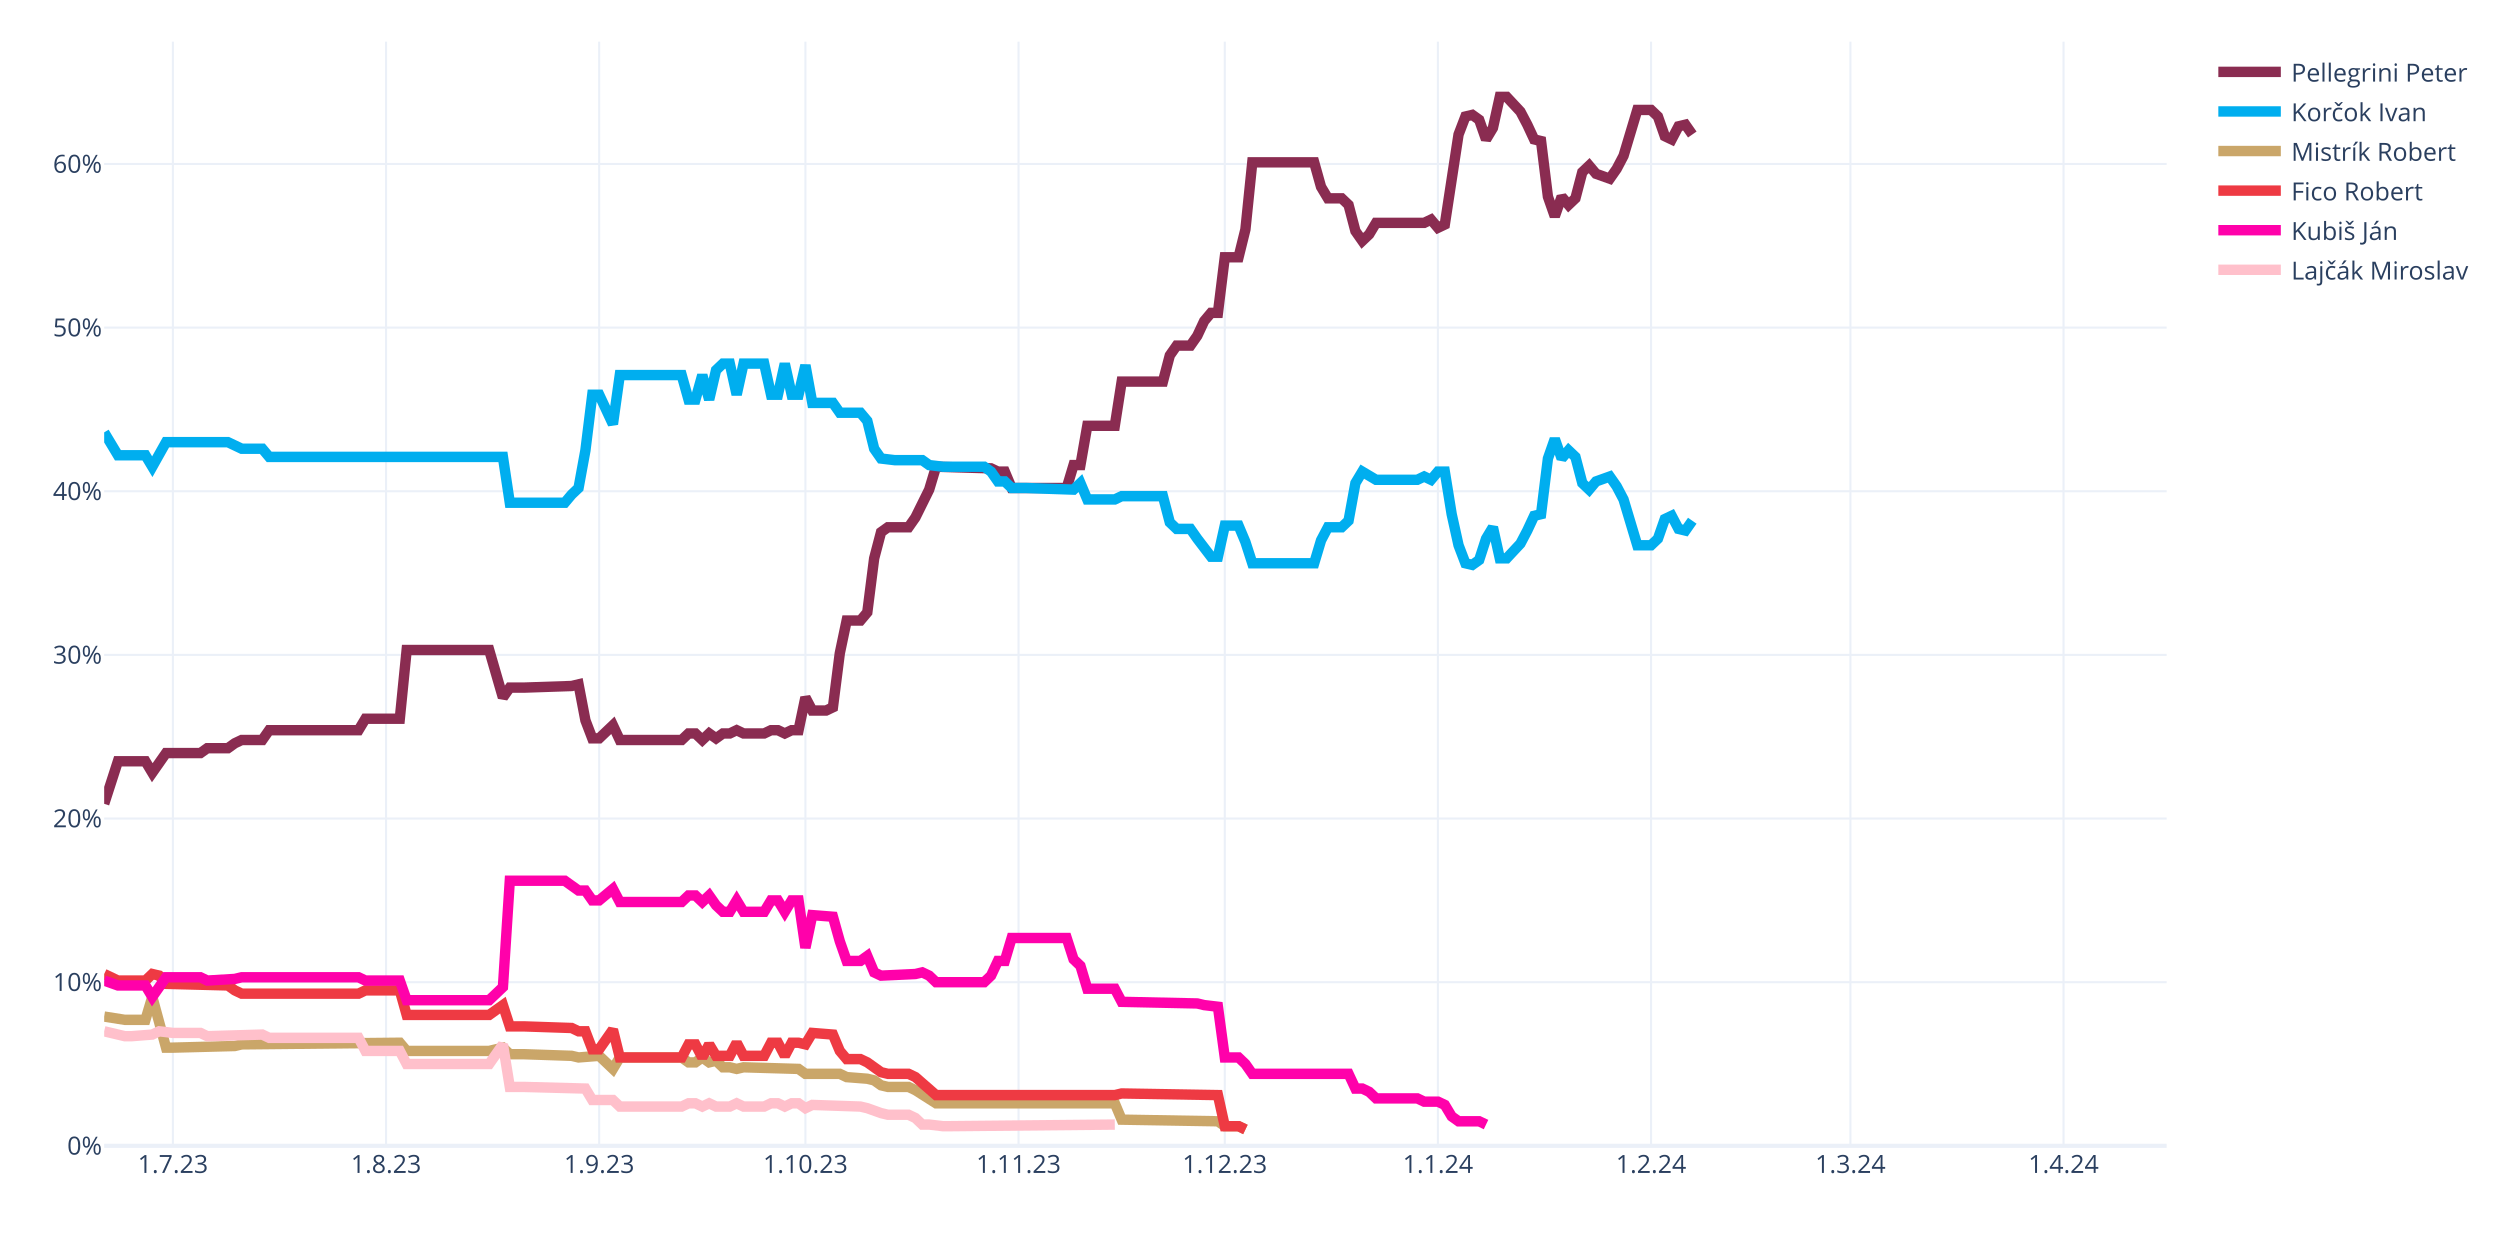
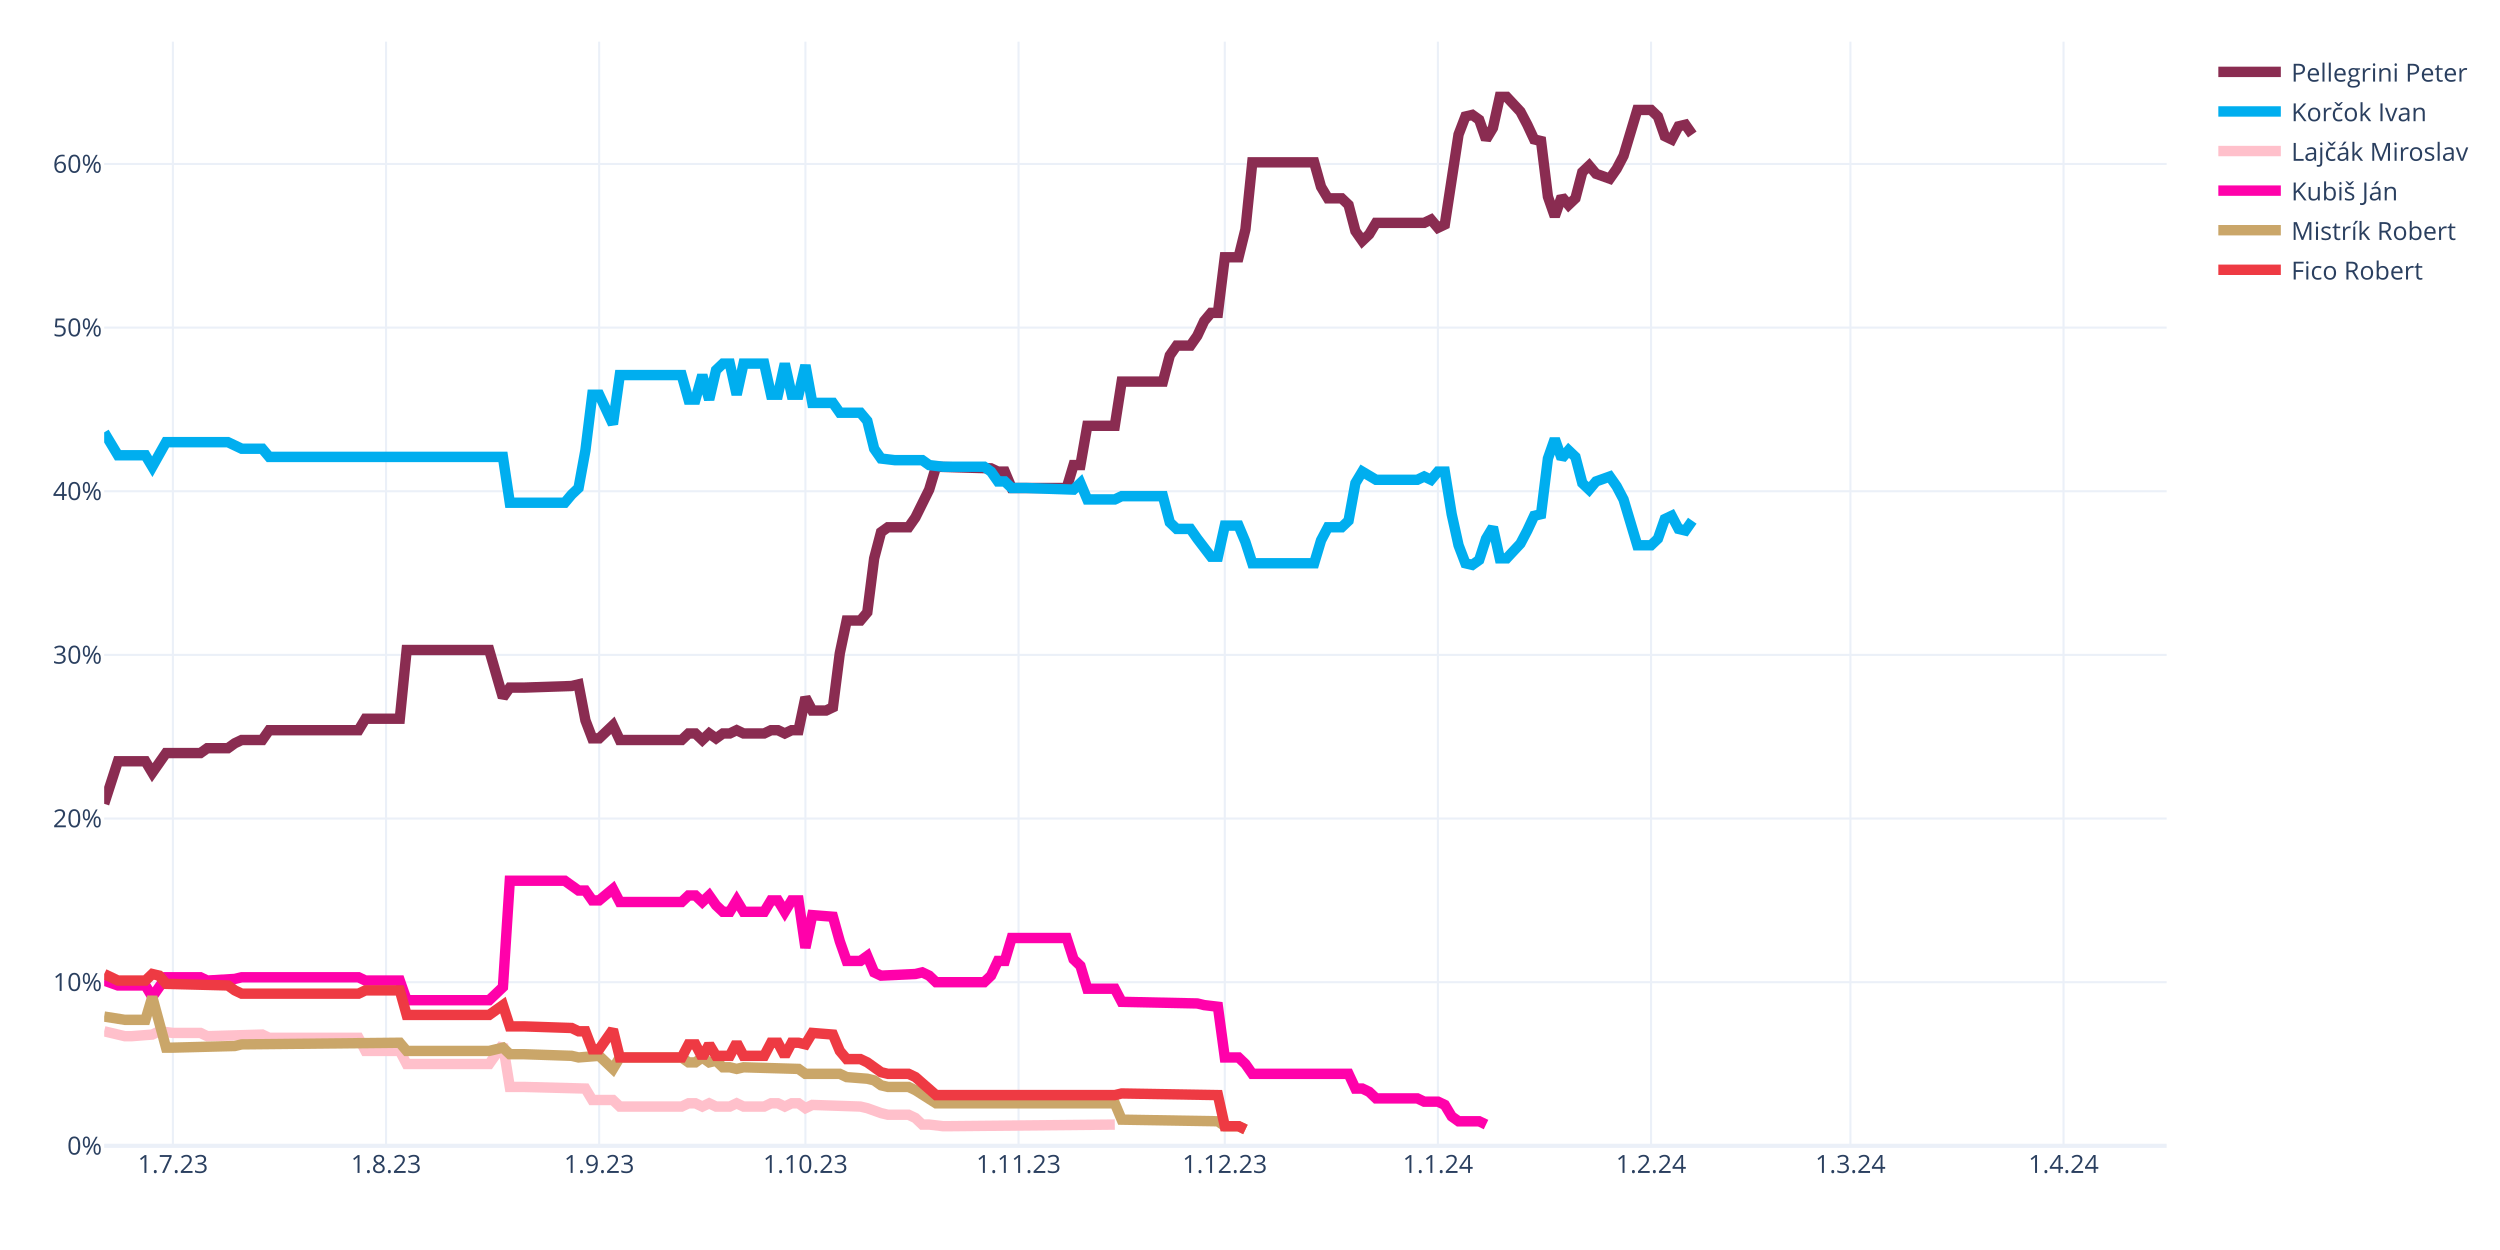
<svg xmlns="http://www.w3.org/2000/svg" class="main-svg" width="1200" height="600" style="" viewBox="0 0 1200 600">
  <rect x="0" y="0" width="1200" height="600" style="fill: rgb(255, 255, 255); fill-opacity: 1;" />
-   <defs id="defs-e5ff25">
+   <defs id="defs-e680f2">
    <g class="clips">
-       <clipPath id="clipe5ff25xyplot" class="plotclip">
+       <clipPath id="clipe680f2xyplot" class="plotclip">
        <rect width="990" height="530" />
      </clipPath>
-       <clipPath class="axesclip" id="clipe5ff25x">
+       <clipPath class="axesclip" id="clipe680f2x">
        <rect x="50" y="0" width="990" height="600" />
      </clipPath>
-       <clipPath class="axesclip" id="clipe5ff25y">
+       <clipPath class="axesclip" id="clipe680f2y">
        <rect x="0" y="20" width="1200" height="530" />
      </clipPath>
-       <clipPath class="axesclip" id="clipe5ff25xy">
+       <clipPath class="axesclip" id="clipe680f2xy">
        <rect x="50" y="20" width="990" height="530" />
      </clipPath>
    </g>
    <g class="gradients" />
    <g class="patterns" />
  </defs>
  <g class="bglayer" />
  <g class="layer-below">
    <g class="imagelayer" />
    <g class="shapelayer" />
  </g>
  <g class="cartesianlayer">
    <g class="subplot xy">
      <g class="layer-subplot">
        <g class="shapelayer" />
        <g class="imagelayer" />
      </g>
      <g class="minor-gridlayer">
        <g class="x" />
        <g class="y" />
      </g>
      <g class="gridlayer">
        <g class="x">
          <path class="xgrid crisp" transform="translate(83,0)" d="M0,20v530" style="stroke: rgb(235, 240, 248); stroke-opacity: 1; stroke-width: 1px;" />
          <path class="xgrid crisp" transform="translate(185.3,0)" d="M0,20v530" style="stroke: rgb(235, 240, 248); stroke-opacity: 1; stroke-width: 1px;" />
          <path class="xgrid crisp" transform="translate(287.6,0)" d="M0,20v530" style="stroke: rgb(235, 240, 248); stroke-opacity: 1; stroke-width: 1px;" />
          <path class="xgrid crisp" transform="translate(386.6,0)" d="M0,20v530" style="stroke: rgb(235, 240, 248); stroke-opacity: 1; stroke-width: 1px;" />
          <path class="xgrid crisp" transform="translate(488.9,0)" d="M0,20v530" style="stroke: rgb(235, 240, 248); stroke-opacity: 1; stroke-width: 1px;" />
          <path class="xgrid crisp" transform="translate(587.9,0)" d="M0,20v530" style="stroke: rgb(235, 240, 248); stroke-opacity: 1; stroke-width: 1px;" />
          <path class="xgrid crisp" transform="translate(690.2,0)" d="M0,20v530" style="stroke: rgb(235, 240, 248); stroke-opacity: 1; stroke-width: 1px;" />
          <path class="xgrid crisp" transform="translate(792.5,0)" d="M0,20v530" style="stroke: rgb(235, 240, 248); stroke-opacity: 1; stroke-width: 1px;" />
          <path class="xgrid crisp" transform="translate(888.2,0)" d="M0,20v530" style="stroke: rgb(235, 240, 248); stroke-opacity: 1; stroke-width: 1px;" />
          <path class="xgrid crisp" transform="translate(990.5,0)" d="M0,20v530" style="stroke: rgb(235, 240, 248); stroke-opacity: 1; stroke-width: 1px;" />
        </g>
        <g class="y">
          <path class="ygrid crisp" transform="translate(0,471.45)" d="M50,0h990" style="stroke: rgb(235, 240, 248); stroke-opacity: 1; stroke-width: 1px;" />
          <path class="ygrid crisp" transform="translate(0,392.9)" d="M50,0h990" style="stroke: rgb(235, 240, 248); stroke-opacity: 1; stroke-width: 1px;" />
          <path class="ygrid crisp" transform="translate(0,314.35)" d="M50,0h990" style="stroke: rgb(235, 240, 248); stroke-opacity: 1; stroke-width: 1px;" />
          <path class="ygrid crisp" transform="translate(0,235.8)" d="M50,0h990" style="stroke: rgb(235, 240, 248); stroke-opacity: 1; stroke-width: 1px;" />
          <path class="ygrid crisp" transform="translate(0,157.25)" d="M50,0h990" style="stroke: rgb(235, 240, 248); stroke-opacity: 1; stroke-width: 1px;" />
          <path class="ygrid crisp" transform="translate(0,78.71)" d="M50,0h990" style="stroke: rgb(235, 240, 248); stroke-opacity: 1; stroke-width: 1px;" />
        </g>
      </g>
      <g class="zerolinelayer">
        <path class="yzl zl crisp" transform="translate(0,550)" d="M50,0h990" style="stroke: rgb(235, 240, 248); stroke-opacity: 1; stroke-width: 2px;" />
      </g>
      <path class="xlines-below" />
      <path class="ylines-below" />
      <g class="overlines-below" />
      <g class="xaxislayer-below" />
      <g class="yaxislayer-below" />
      <g class="overaxes-below" />
-       <g class="plot" transform="translate(50,20)" clip-path="url(#clipe5ff25xyplot)">
+       <g class="plot" transform="translate(50,20)" clip-path="url(#clipe680f2xyplot)">
        <g class="scatterlayer mlayer">
-           <g class="trace scatter trace192dfa" style="stroke-miterlimit: 2; opacity: 1;">
+           <g class="trace scatter traceded4b6" style="stroke-miterlimit: 2; opacity: 1;">
            <g class="fills" />
            <g class="errorbars" />
            <g class="lines">
              <path class="js-line" d="M0,365.83L6.6,345.41L9.9,345.41L19.8,345.41L23.1,350.91L29.7,341.48L33,341.48L46.2,341.48L49.5,339.13L59.4,339.13L62.7,336.77L66,335.2L69.3,335.2L75.9,335.2L79.2,330.49L122.1,330.49L125.4,324.99L141.9,324.99L145.2,292L184.8,292L191.4,314.78L194.7,310.06L201.3,310.06L224.4,309.28L227.7,308.49L231,325.77L234.3,334.41L237.6,334.41L240.9,331.27L244.2,328.13L247.5,335.2L277.2,335.2L280.5,332.06L283.8,332.06L287.1,335.2L290.4,332.06L293.7,334.41L297,332.06L300.3,332.06L303.6,330.49L306.9,332.06L316.8,332.06L320.1,330.49L323.4,330.49L326.7,332.06L330,330.49L333.3,330.49L336.6,314.78L339.9,321.06L346.5,321.06L349.8,319.49L353.1,293.57L356.4,277.86L363,277.86L366.3,273.93L369.6,248.01L372.9,235.44L376.2,233.08L379.5,233.08L386.1,233.08L389.4,228.37L396,215.02L399.3,204.02L425.7,204.81L429,206.38L432.3,206.38L435.6,214.23L462,214.23L465.3,203.24L468.6,203.24L471.9,184.38L485.1,184.38L488.4,163.18L508.2,163.18L511.5,150.61L514.8,145.89L518.1,145.89L521.4,145.89L524.7,141.18L528,134.11L531.3,130.18L534.6,130.18L537.9,103.48L544.5,103.48L547.8,90.12L551.1,57.92L554.4,57.92L580.8,57.92L584.1,69.7L587.4,75.2L590.7,75.2L594,75.2L597.3,78.34L600.6,90.91L603.9,95.62L607.2,92.48L610.5,86.98L633.6,86.98L636.9,85.41L640.2,89.34L643.5,87.77L650.1,44.57L653.4,35.93L656.7,35.14L660,37.5L663.3,46.92L666.6,41.42L669.9,26.5L673.2,26.5L679.8,33.57L683.1,39.85L686.4,46.92L689.7,47.71L693,74.41L696.3,83.84L699.6,74.41L702.9,78.34L706.2,75.2L709.5,62.63L712.8,59.49L716.1,63.42L722.7,65.77L726,61.06L729.3,54.78L732.6,43.78L735.9,32.78L739.2,32.78L742.5,32.78L745.8,35.93L749.1,45.35L752.4,46.92L755.7,40.64L759,39.85L762.3,44.57" style="vector-effect: none; fill: none; stroke: rgb(138, 44, 81); stroke-opacity: 1; stroke-width: 5px; opacity: 1;" />
            </g>
            <g class="points" />
            <g class="text" />
          </g>
-           <g class="trace scatter trace931879" style="stroke-miterlimit: 2; opacity: 1;">
+           <g class="trace scatter trace573d2d" style="stroke-miterlimit: 2; opacity: 1;">
            <g class="fills" />
            <g class="errorbars" />
            <g class="lines">
              <path class="js-line" d="M0,187.53L6.6,198.52L9.9,198.52L19.8,198.52L23.1,204.02L29.7,192.24L33,192.24L59.4,192.24L62.7,193.81L66,195.38L69.3,195.38L75.9,195.38L79.2,199.31L191.4,199.31L194.7,221.3L221.1,221.3L224.4,217.37L227.7,214.23L231,196.17L234.3,169.46L237.6,169.46L244.2,183.6L247.5,160.03L277.2,160.03L280.5,171.82L283.8,171.82L287.1,160.03L290.4,171.82L293.7,157.68L297,154.54L300.3,154.54L303.6,169.46L306.9,154.54L316.8,154.54L320.1,169.46L323.4,169.46L326.7,154.54L330,169.46L333.3,169.46L336.6,155.32L339.9,173.39L349.8,173.39L353.1,178.1L363,178.1L366.3,182.03L369.6,195.38L372.9,200.09L379.5,200.88L382.8,200.88L392.7,200.88L396,203.24L402.6,204.02L405.9,204.02L422.4,204.02L425.7,206.38L429,211.09L432.3,211.09L435.6,214.23L442.2,214.23L465.3,215.02L468.6,211.88L471.9,219.73L475.2,219.73L485.1,219.73L488.4,218.16L508.2,218.16L511.5,230.73L514.8,233.87L518.1,233.87L521.4,233.87L524.7,238.58L531.3,247.22L534.6,247.22L537.9,232.3L541.2,232.3L544.5,232.3L547.8,240.15L551.1,250.37L554.4,250.37L580.8,250.37L584.1,239.37L587.4,233.08L590.7,233.08L594,233.08L597.3,229.94L600.6,211.88L603.9,206.38L610.5,210.3L613.8,210.3L630.3,210.3L633.6,208.73L636.9,210.3L640.2,206.38L643.5,206.38L646.8,226.8L650.1,241.72L653.4,250.37L656.7,251.15L660,248.79L663.3,238.58L666.6,233.08L669.9,248.01L673.2,248.01L679.8,240.94L683.1,234.66L686.4,227.59L689.7,226.8L693,200.09L696.3,190.67L699.6,200.09L702.9,196.17L706.2,199.31L709.5,211.88L712.8,215.02L716.1,211.09L722.7,208.73L726,213.45L729.3,219.73L732.6,230.73L735.9,241.72L739.2,241.72L742.5,241.72L745.8,238.58L749.1,229.16L752.4,227.59L755.7,233.87L759,234.66L762.3,229.94" style="vector-effect: none; fill: none; stroke: rgb(0, 174, 239); stroke-opacity: 1; stroke-width: 5px; opacity: 1;" />
            </g>
            <g class="points" />
            <g class="text" />
          </g>
-           <g class="trace scatter tracefc03ef" style="stroke-miterlimit: 2; opacity: 1;">
+           <g class="trace scatter trace216575" style="stroke-miterlimit: 2; opacity: 1;">
+             <g class="fills" />
+             <g class="errorbars" />
+             <g class="lines">
+               <path class="js-line" d="M0,475.02L9.9,477.37L13.2,477.37L23.1,476.59L26.4,475.02L33,475.8L36.3,475.8L46.2,475.8L49.5,477.37L75.9,476.59L79.2,478.16L122.1,478.16L125.4,484.44L141.9,484.44L145.2,490.73L184.8,490.73L191.4,481.3L194.7,501.72L201.3,501.72L231,502.51L234.3,508.01L244.2,508.01L247.5,511.15L277.2,511.15L280.5,509.58L283.8,509.58L287.1,511.15L290.4,509.58L293.7,511.15L300.3,511.15L303.6,509.58L306.9,511.15L310.2,511.15L316.8,511.15L320.1,509.58L323.4,509.58L326.7,511.15L330,509.58L333.3,509.58L336.6,511.93L339.9,510.36L363,511.15L366.3,511.93L372.9,514.29L376.2,515.08L386.1,515.08L389.4,516.65L392.7,519.79L396,519.79L402.6,520.57L405.9,520.57L485.1,519.79" style="vector-effect: none; fill: none; stroke: rgb(255, 192, 203); stroke-opacity: 1; stroke-width: 5px; opacity: 1;" />
+             </g>
+             <g class="points" />
+             <g class="text" />
+           </g>
+           <g class="trace scatter tracea8c8ab" style="stroke-miterlimit: 2; opacity: 1;">
+             <g class="fills" />
+             <g class="errorbars" />
+             <g class="lines">
+               <path class="js-line" d="M0,450.67L6.6,453.02L9.9,453.02L19.8,453.02L23.1,458.52L29.7,449.09L33,449.09L46.2,449.09L49.5,450.67L62.7,449.88L66,449.09L122.1,449.09L125.4,450.67L141.9,450.67L145.2,460.09L184.8,460.09L191.4,453.81L194.7,402.75L201.3,402.75L221.1,402.75L224.4,405.11L227.7,407.46L231,407.46L234.3,412.18L237.6,412.18L244.2,406.68L247.5,412.96L277.2,412.96L280.5,409.82L283.8,409.82L287.1,412.96L290.4,409.82L293.7,414.53L297,417.67L300.3,417.67L303.6,412.18L306.9,417.67L316.8,417.67L320.1,412.18L323.4,412.18L326.7,417.67L330,412.18L333.3,412.18L336.6,434.96L339.9,419.25L349.8,420.03L353.1,431.81L356.4,441.24L359.7,441.24L363,441.24L366.3,438.88L369.6,446.74L372.9,448.31L389.4,447.52L392.7,446.74L396,448.31L399.3,451.45L422.4,451.45L425.7,448.31L429,441.24L432.3,441.24L435.6,430.24L442.2,430.24L462,430.24L465.3,440.45L468.6,443.6L471.9,454.59L485.1,454.59L488.4,460.88L524.7,461.66L528,462.45L534.6,463.23L537.9,487.58L544.5,487.58L547.8,490.73L551.1,495.44L554.4,495.44L597.3,495.44L600.6,502.51L603.9,502.51L607.2,504.08L610.5,507.22L613.8,507.22L630.3,507.22L633.6,508.79L640.2,508.79L643.5,510.36L646.8,515.86L650.1,518.22L660,518.22L663.3,519.79" style="vector-effect: none; fill: none; stroke: rgb(255, 1, 170); stroke-opacity: 1; stroke-width: 5px; opacity: 1;" />
+             </g>
+             <g class="points" />
+             <g class="text" />
+           </g>
+           <g class="trace scatter trace41301a" style="stroke-miterlimit: 2; opacity: 1;">
            <g class="fills" />
            <g class="errorbars" />
            <g class="lines">
              <path class="js-line" d="M0,467.95L9.9,469.52L13.2,469.52L19.8,469.52L23.1,458.52L29.7,482.87L33,482.87L62.7,482.09L66,481.3L141.9,480.51L145.2,484.44L184.8,484.44L191.4,482.87L194.7,486.01L201.3,486.01L224.4,486.8L227.7,487.58L237.6,486.8L240.9,489.94L244.2,493.08L247.5,487.58L277.2,487.58L280.5,489.94L283.8,489.94L287.1,487.58L290.4,489.94L293.7,489.15L297,492.3L300.3,492.3L303.6,493.08L306.9,492.3L333.3,493.08L336.6,495.44L353.1,495.44L356.4,497.01L366.3,497.79L369.6,498.58L372.9,500.94L376.2,501.72L386.1,501.72L389.4,503.29L399.3,509.58L402.6,509.58L485.1,509.58L488.4,517.43L534.6,518.22L537.9,520.57L544.5,520.57L547.8,522.15" style="vector-effect: none; fill: none; stroke: rgb(202, 166, 105); stroke-opacity: 1; stroke-width: 5px; opacity: 1;" />
            </g>
            <g class="points" />
            <g class="text" />
          </g>
-           <g class="trace scatter trace109b4d" style="stroke-miterlimit: 2; opacity: 1;">
+           <g class="trace scatter trace7d1a0c" style="stroke-miterlimit: 2; opacity: 1;">
            <g class="fills" />
            <g class="errorbars" />
            <g class="lines">
              <path class="js-line" d="M0,447.52L6.6,450.67L9.9,450.67L19.8,450.67L23.1,447.52L26.4,448.31L29.7,452.24L59.4,453.02L62.7,455.38L66,456.95L69.3,456.95L122.1,456.95L125.4,455.38L141.9,455.38L145.2,467.16L184.8,467.16L191.4,462.45L194.7,472.66L201.3,472.66L224.4,473.44L227.7,475.02L231,475.02L234.3,483.66L237.6,483.66L240.9,478.94L244.2,474.23L247.5,487.58L277.2,487.58L280.5,481.3L283.8,481.3L287.1,487.58L290.4,481.3L293.7,486.8L300.3,486.8L303.6,480.51L306.9,486.8L310.2,486.8L316.8,486.8L320.1,480.51L323.4,480.51L326.7,486.8L330,480.51L333.3,480.51L336.6,481.3L339.9,475.8L349.8,476.59L353.1,484.44L356.4,488.37L359.7,488.37L363,488.37L366.3,489.94L372.9,494.65L376.2,495.44L386.1,495.44L389.4,497.01L399.3,505.65L402.6,505.65L485.1,505.65L488.4,504.86L534.6,505.65L537.9,520.57L544.5,520.57L547.8,522.15" style="vector-effect: none; fill: none; stroke: rgb(238, 58, 67); stroke-opacity: 1; stroke-width: 5px; opacity: 1;" />
-             </g>
-             <g class="points" />
-             <g class="text" />
-           </g>
-           <g class="trace scatter trace591f33" style="stroke-miterlimit: 2; opacity: 1;">
-             <g class="fills" />
-             <g class="errorbars" />
-             <g class="lines">
-               <path class="js-line" d="M0,450.67L6.6,453.02L9.9,453.02L19.8,453.02L23.1,458.52L29.7,449.09L33,449.09L46.2,449.09L49.5,450.67L62.7,449.88L66,449.09L122.1,449.09L125.4,450.67L141.9,450.67L145.2,460.09L184.8,460.09L191.4,453.81L194.7,402.75L201.3,402.75L221.1,402.75L224.4,405.11L227.7,407.46L231,407.46L234.3,412.18L237.6,412.18L244.2,406.68L247.5,412.96L277.2,412.96L280.5,409.82L283.8,409.82L287.1,412.96L290.4,409.82L293.7,414.53L297,417.67L300.3,417.67L303.6,412.18L306.9,417.67L316.8,417.67L320.1,412.18L323.4,412.18L326.7,417.67L330,412.18L333.3,412.18L336.6,434.96L339.9,419.25L349.8,420.03L353.1,431.81L356.4,441.24L359.7,441.24L363,441.24L366.3,438.88L369.6,446.74L372.9,448.31L389.4,447.52L392.7,446.74L396,448.31L399.3,451.45L422.4,451.45L425.7,448.31L429,441.24L432.3,441.24L435.6,430.24L442.2,430.24L462,430.24L465.3,440.45L468.6,443.6L471.9,454.59L485.1,454.59L488.4,460.88L524.7,461.66L528,462.45L534.6,463.23L537.9,487.58L544.5,487.58L547.8,490.73L551.1,495.44L554.4,495.44L597.3,495.44L600.6,502.51L603.9,502.51L607.2,504.08L610.5,507.22L613.8,507.22L630.3,507.22L633.6,508.79L640.2,508.79L643.5,510.36L646.8,515.86L650.1,518.22L660,518.22L663.3,519.79" style="vector-effect: none; fill: none; stroke: rgb(255, 1, 170); stroke-opacity: 1; stroke-width: 5px; opacity: 1;" />
-             </g>
-             <g class="points" />
-             <g class="text" />
-           </g>
-           <g class="trace scatter tracecbd1f3" style="stroke-miterlimit: 2; opacity: 1;">
-             <g class="fills" />
-             <g class="errorbars" />
-             <g class="lines">
-               <path class="js-line" d="M0,475.02L9.9,477.37L13.2,477.37L23.1,476.59L26.4,475.02L33,475.8L36.3,475.8L46.2,475.8L49.5,477.37L75.9,476.59L79.2,478.16L122.1,478.16L125.4,484.44L141.9,484.44L145.2,490.73L184.8,490.73L191.4,481.3L194.7,501.72L201.3,501.72L231,502.51L234.3,508.01L244.2,508.01L247.5,511.15L277.2,511.15L280.5,509.58L283.8,509.58L287.1,511.15L290.4,509.58L293.7,511.15L300.3,511.15L303.6,509.58L306.9,511.15L310.2,511.15L316.8,511.15L320.1,509.58L323.4,509.58L326.7,511.15L330,509.58L333.3,509.58L336.6,511.93L339.9,510.36L363,511.15L366.3,511.93L372.9,514.29L376.2,515.08L386.1,515.08L389.4,516.65L392.7,519.79L396,519.79L402.6,520.57L405.9,520.57L485.1,519.79" style="vector-effect: none; fill: none; stroke: rgb(255, 192, 203); stroke-opacity: 1; stroke-width: 5px; opacity: 1;" />
            </g>
            <g class="points" />
            <g class="text" />
          </g>
        </g>
      </g>
      <g class="overplot" />
      <path class="xlines-above crisp" d="M0,0" style="fill: none;" />
      <path class="ylines-above crisp" d="M0,0" style="fill: none;" />
      <g class="overlines-above" />
      <g class="xaxislayer-above">
        <g class="xtick">
          <text text-anchor="middle" x="0" y="563" transform="translate(83,0)" style="font-family: 'Open Sans', verdana, arial, sans-serif; font-size: 12px; fill: rgb(42, 63, 95); fill-opacity: 1; white-space: pre; opacity: 1;">1.7.23</text>
        </g>
        <g class="xtick">
          <text text-anchor="middle" x="0" y="563" style="font-family: 'Open Sans', verdana, arial, sans-serif; font-size: 12px; fill: rgb(42, 63, 95); fill-opacity: 1; white-space: pre; opacity: 1;" transform="translate(185.3,0)">1.8.23</text>
        </g>
        <g class="xtick">
          <text text-anchor="middle" x="0" y="563" style="font-family: 'Open Sans', verdana, arial, sans-serif; font-size: 12px; fill: rgb(42, 63, 95); fill-opacity: 1; white-space: pre; opacity: 1;" transform="translate(287.6,0)">1.9.23</text>
        </g>
        <g class="xtick">
          <text text-anchor="middle" x="0" y="563" style="font-family: 'Open Sans', verdana, arial, sans-serif; font-size: 12px; fill: rgb(42, 63, 95); fill-opacity: 1; white-space: pre; opacity: 1;" transform="translate(386.6,0)">1.10.23</text>
        </g>
        <g class="xtick">
          <text text-anchor="middle" x="0" y="563" style="font-family: 'Open Sans', verdana, arial, sans-serif; font-size: 12px; fill: rgb(42, 63, 95); fill-opacity: 1; white-space: pre; opacity: 1;" transform="translate(488.9,0)">1.11.23</text>
        </g>
        <g class="xtick">
          <text text-anchor="middle" x="0" y="563" style="font-family: 'Open Sans', verdana, arial, sans-serif; font-size: 12px; fill: rgb(42, 63, 95); fill-opacity: 1; white-space: pre; opacity: 1;" transform="translate(587.9,0)">1.12.23</text>
        </g>
        <g class="xtick">
          <text text-anchor="middle" x="0" y="563" style="font-family: 'Open Sans', verdana, arial, sans-serif; font-size: 12px; fill: rgb(42, 63, 95); fill-opacity: 1; white-space: pre; opacity: 1;" transform="translate(690.2,0)">1.1.24</text>
        </g>
        <g class="xtick">
          <text text-anchor="middle" x="0" y="563" style="font-family: 'Open Sans', verdana, arial, sans-serif; font-size: 12px; fill: rgb(42, 63, 95); fill-opacity: 1; white-space: pre; opacity: 1;" transform="translate(792.5,0)">1.2.24</text>
        </g>
        <g class="xtick">
          <text text-anchor="middle" x="0" y="563" style="font-family: 'Open Sans', verdana, arial, sans-serif; font-size: 12px; fill: rgb(42, 63, 95); fill-opacity: 1; white-space: pre; opacity: 1;" transform="translate(888.2,0)">1.3.24</text>
        </g>
        <g class="xtick">
          <text text-anchor="middle" x="0" y="563" style="font-family: 'Open Sans', verdana, arial, sans-serif; font-size: 12px; fill: rgb(42, 63, 95); fill-opacity: 1; white-space: pre; opacity: 1;" transform="translate(990.5,0)">1.4.24</text>
        </g>
      </g>
      <g class="yaxislayer-above">
        <g class="ytick">
          <text text-anchor="end" x="49" y="4.2" transform="translate(0,550)" style="font-family: 'Open Sans', verdana, arial, sans-serif; font-size: 12px; fill: rgb(42, 63, 95); fill-opacity: 1; white-space: pre; opacity: 1;">0%</text>
        </g>
        <g class="ytick">
          <text text-anchor="end" x="49" y="4.2" style="font-family: 'Open Sans', verdana, arial, sans-serif; font-size: 12px; fill: rgb(42, 63, 95); fill-opacity: 1; white-space: pre; opacity: 1;" transform="translate(0,471.45)">10%</text>
        </g>
        <g class="ytick">
          <text text-anchor="end" x="49" y="4.2" style="font-family: 'Open Sans', verdana, arial, sans-serif; font-size: 12px; fill: rgb(42, 63, 95); fill-opacity: 1; white-space: pre; opacity: 1;" transform="translate(0,392.9)">20%</text>
        </g>
        <g class="ytick">
          <text text-anchor="end" x="49" y="4.2" style="font-family: 'Open Sans', verdana, arial, sans-serif; font-size: 12px; fill: rgb(42, 63, 95); fill-opacity: 1; white-space: pre; opacity: 1;" transform="translate(0,314.35)">30%</text>
        </g>
        <g class="ytick">
          <text text-anchor="end" x="49" y="4.2" style="font-family: 'Open Sans', verdana, arial, sans-serif; font-size: 12px; fill: rgb(42, 63, 95); fill-opacity: 1; white-space: pre; opacity: 1;" transform="translate(0,235.8)">40%</text>
        </g>
        <g class="ytick">
          <text text-anchor="end" x="49" y="4.2" style="font-family: 'Open Sans', verdana, arial, sans-serif; font-size: 12px; fill: rgb(42, 63, 95); fill-opacity: 1; white-space: pre; opacity: 1;" transform="translate(0,157.25)">50%</text>
        </g>
        <g class="ytick">
          <text text-anchor="end" x="49" y="4.2" style="font-family: 'Open Sans', verdana, arial, sans-serif; font-size: 12px; fill: rgb(42, 63, 95); fill-opacity: 1; white-space: pre; opacity: 1;" transform="translate(0,78.71)">60%</text>
        </g>
      </g>
      <g class="overaxes-above" />
    </g>
  </g>
  <g class="polarlayer" />
  <g class="smithlayer" />
  <g class="ternarylayer" />
  <g class="geolayer" />
  <g class="funnelarealayer" />
  <g class="pielayer" />
  <g class="iciclelayer" />
  <g class="treemaplayer" />
  <g class="sunburstlayer" />
  <g class="glimages" />
-   <defs id="topdefs-e5ff25">
+   <defs id="topdefs-e680f2">
    <g class="clips" />
-     <clipPath id="legende5ff25">
+     <clipPath id="legende680f2">
      <rect width="128" height="124" x="0" y="0" />
    </clipPath>
  </defs>
  <g class="layer-above">
    <g class="imagelayer" />
    <g class="shapelayer" />
  </g>
  <g class="infolayer">
    <g class="legend" pointer-events="all" transform="translate(1059.8,20)">
      <rect class="bg" shape-rendering="crispEdges" style="stroke: rgb(68, 68, 68); stroke-opacity: 1; fill: rgb(255, 255, 255); fill-opacity: 1; stroke-width: 0px;" width="128" height="124" x="0" y="0" />
-       <g class="scrollbox" transform="" clip-path="url(#legende5ff25)">
+       <g class="scrollbox" transform="" clip-path="url(#legende680f2)">
        <g class="groups">
          <g class="traces" transform="translate(0,14.5)" style="opacity: 1;">
            <text class="legendtext" text-anchor="start" x="40" y="4.68" style="font-family: 'Open Sans', verdana, arial, sans-serif; font-size: 12px; fill: rgb(42, 63, 95); fill-opacity: 1; white-space: pre;">Pellegrini Peter</text>
            <g class="layers" style="opacity: 1;">
              <g class="legendfill" />
              <g class="legendlines">
                <path class="js-line" d="M5,0h30" style="fill: none; stroke: rgb(138, 44, 81); stroke-opacity: 1; stroke-width: 5px;" />
              </g>
              <g class="legendsymbols">
                <g class="legendpoints" />
              </g>
            </g>
            <rect class="legendtoggle" x="0" y="-9.5" width="122.703" height="19" style="fill: rgb(0, 0, 0); fill-opacity: 0;" />
          </g>
          <g class="traces" transform="translate(0,33.5)" style="opacity: 1;">
            <text class="legendtext" text-anchor="start" x="40" y="4.68" style="font-family: 'Open Sans', verdana, arial, sans-serif; font-size: 12px; fill: rgb(42, 63, 95); fill-opacity: 1; white-space: pre;">Korčok Ivan</text>
            <g class="layers" style="opacity: 1;">
              <g class="legendfill" />
              <g class="legendlines">
                <path class="js-line" d="M5,0h30" style="fill: none; stroke: rgb(0, 174, 239); stroke-opacity: 1; stroke-width: 5px;" />
              </g>
              <g class="legendsymbols">
                <g class="legendpoints" />
              </g>
            </g>
            <rect class="legendtoggle" x="0" y="-9.5" width="122.703" height="19" style="fill: rgb(0, 0, 0); fill-opacity: 0;" />
          </g>
          <g class="traces" transform="translate(0,52.5)" style="opacity: 1;">
+             <text class="legendtext" text-anchor="start" x="40" y="4.68" style="font-family: 'Open Sans', verdana, arial, sans-serif; font-size: 12px; fill: rgb(42, 63, 95); fill-opacity: 1; white-space: pre;">Lajčák Miroslav</text>
+             <g class="layers" style="opacity: 1;">
+               <g class="legendfill" />
+               <g class="legendlines">
+                 <path class="js-line" d="M5,0h30" style="fill: none; stroke: rgb(255, 192, 203); stroke-opacity: 1; stroke-width: 5px;" />
+               </g>
+               <g class="legendsymbols">
+                 <g class="legendpoints" />
+               </g>
+             </g>
+             <rect class="legendtoggle" x="0" y="-9.5" width="122.703" height="19" style="fill: rgb(0, 0, 0); fill-opacity: 0;" />
+           </g>
+           <g class="traces" transform="translate(0,71.5)" style="opacity: 1;">
+             <text class="legendtext" text-anchor="start" x="40" y="4.68" style="font-family: 'Open Sans', verdana, arial, sans-serif; font-size: 12px; fill: rgb(42, 63, 95); fill-opacity: 1; white-space: pre;">Kubiš Ján</text>
+             <g class="layers" style="opacity: 1;">
+               <g class="legendfill" />
+               <g class="legendlines">
+                 <path class="js-line" d="M5,0h30" style="fill: none; stroke: rgb(255, 1, 170); stroke-opacity: 1; stroke-width: 5px;" />
+               </g>
+               <g class="legendsymbols">
+                 <g class="legendpoints" />
+               </g>
+             </g>
+             <rect class="legendtoggle" x="0" y="-9.5" width="122.703" height="19" style="fill: rgb(0, 0, 0); fill-opacity: 0;" />
+           </g>
+           <g class="traces" transform="translate(0,90.5)" style="opacity: 1;">
            <text class="legendtext" text-anchor="start" x="40" y="4.68" style="font-family: 'Open Sans', verdana, arial, sans-serif; font-size: 12px; fill: rgb(42, 63, 95); fill-opacity: 1; white-space: pre;">Mistrík Robert</text>
            <g class="layers" style="opacity: 1;">
              <g class="legendfill" />
              <g class="legendlines">
                <path class="js-line" d="M5,0h30" style="fill: none; stroke: rgb(202, 166, 105); stroke-opacity: 1; stroke-width: 5px;" />
              </g>
              <g class="legendsymbols">
                <g class="legendpoints" />
              </g>
            </g>
            <rect class="legendtoggle" x="0" y="-9.5" width="122.703" height="19" style="fill: rgb(0, 0, 0); fill-opacity: 0;" />
          </g>
-           <g class="traces" transform="translate(0,71.5)" style="opacity: 1;">
+           <g class="traces" transform="translate(0,109.5)" style="opacity: 1;">
            <text class="legendtext" text-anchor="start" x="40" y="4.68" style="font-family: 'Open Sans', verdana, arial, sans-serif; font-size: 12px; fill: rgb(42, 63, 95); fill-opacity: 1; white-space: pre;">Fico Robert</text>
            <g class="layers" style="opacity: 1;">
              <g class="legendfill" />
              <g class="legendlines">
                <path class="js-line" d="M5,0h30" style="fill: none; stroke: rgb(238, 58, 67); stroke-opacity: 1; stroke-width: 5px;" />
-               </g>
-               <g class="legendsymbols">
-                 <g class="legendpoints" />
-               </g>
-             </g>
-             <rect class="legendtoggle" x="0" y="-9.5" width="122.703" height="19" style="fill: rgb(0, 0, 0); fill-opacity: 0;" />
-           </g>
-           <g class="traces" transform="translate(0,90.5)" style="opacity: 1;">
-             <text class="legendtext" text-anchor="start" x="40" y="4.68" style="font-family: 'Open Sans', verdana, arial, sans-serif; font-size: 12px; fill: rgb(42, 63, 95); fill-opacity: 1; white-space: pre;">Kubiš Ján</text>
-             <g class="layers" style="opacity: 1;">
-               <g class="legendfill" />
-               <g class="legendlines">
-                 <path class="js-line" d="M5,0h30" style="fill: none; stroke: rgb(255, 1, 170); stroke-opacity: 1; stroke-width: 5px;" />
-               </g>
-               <g class="legendsymbols">
-                 <g class="legendpoints" />
-               </g>
-             </g>
-             <rect class="legendtoggle" x="0" y="-9.5" width="122.703" height="19" style="fill: rgb(0, 0, 0); fill-opacity: 0;" />
-           </g>
-           <g class="traces" transform="translate(0,109.5)" style="opacity: 1;">
-             <text class="legendtext" text-anchor="start" x="40" y="4.68" style="font-family: 'Open Sans', verdana, arial, sans-serif; font-size: 12px; fill: rgb(42, 63, 95); fill-opacity: 1; white-space: pre;">Lajčák Miroslav</text>
-             <g class="layers" style="opacity: 1;">
-               <g class="legendfill" />
-               <g class="legendlines">
-                 <path class="js-line" d="M5,0h30" style="fill: none; stroke: rgb(255, 192, 203); stroke-opacity: 1; stroke-width: 5px;" />
              </g>
              <g class="legendsymbols">
                <g class="legendpoints" />
              </g>
            </g>
            <rect class="legendtoggle" x="0" y="-9.5" width="122.703" height="19" style="fill: rgb(0, 0, 0); fill-opacity: 0;" />
          </g>
        </g>
      </g>
      <rect class="scrollbar" rx="20" ry="3" width="0" height="0" style="fill: rgb(128, 139, 164); fill-opacity: 1;" x="0" y="0" />
    </g>
    <g class="g-gtitle" />
    <g class="g-xtitle" />
    <g class="g-ytitle" />
  </g>
</svg>
